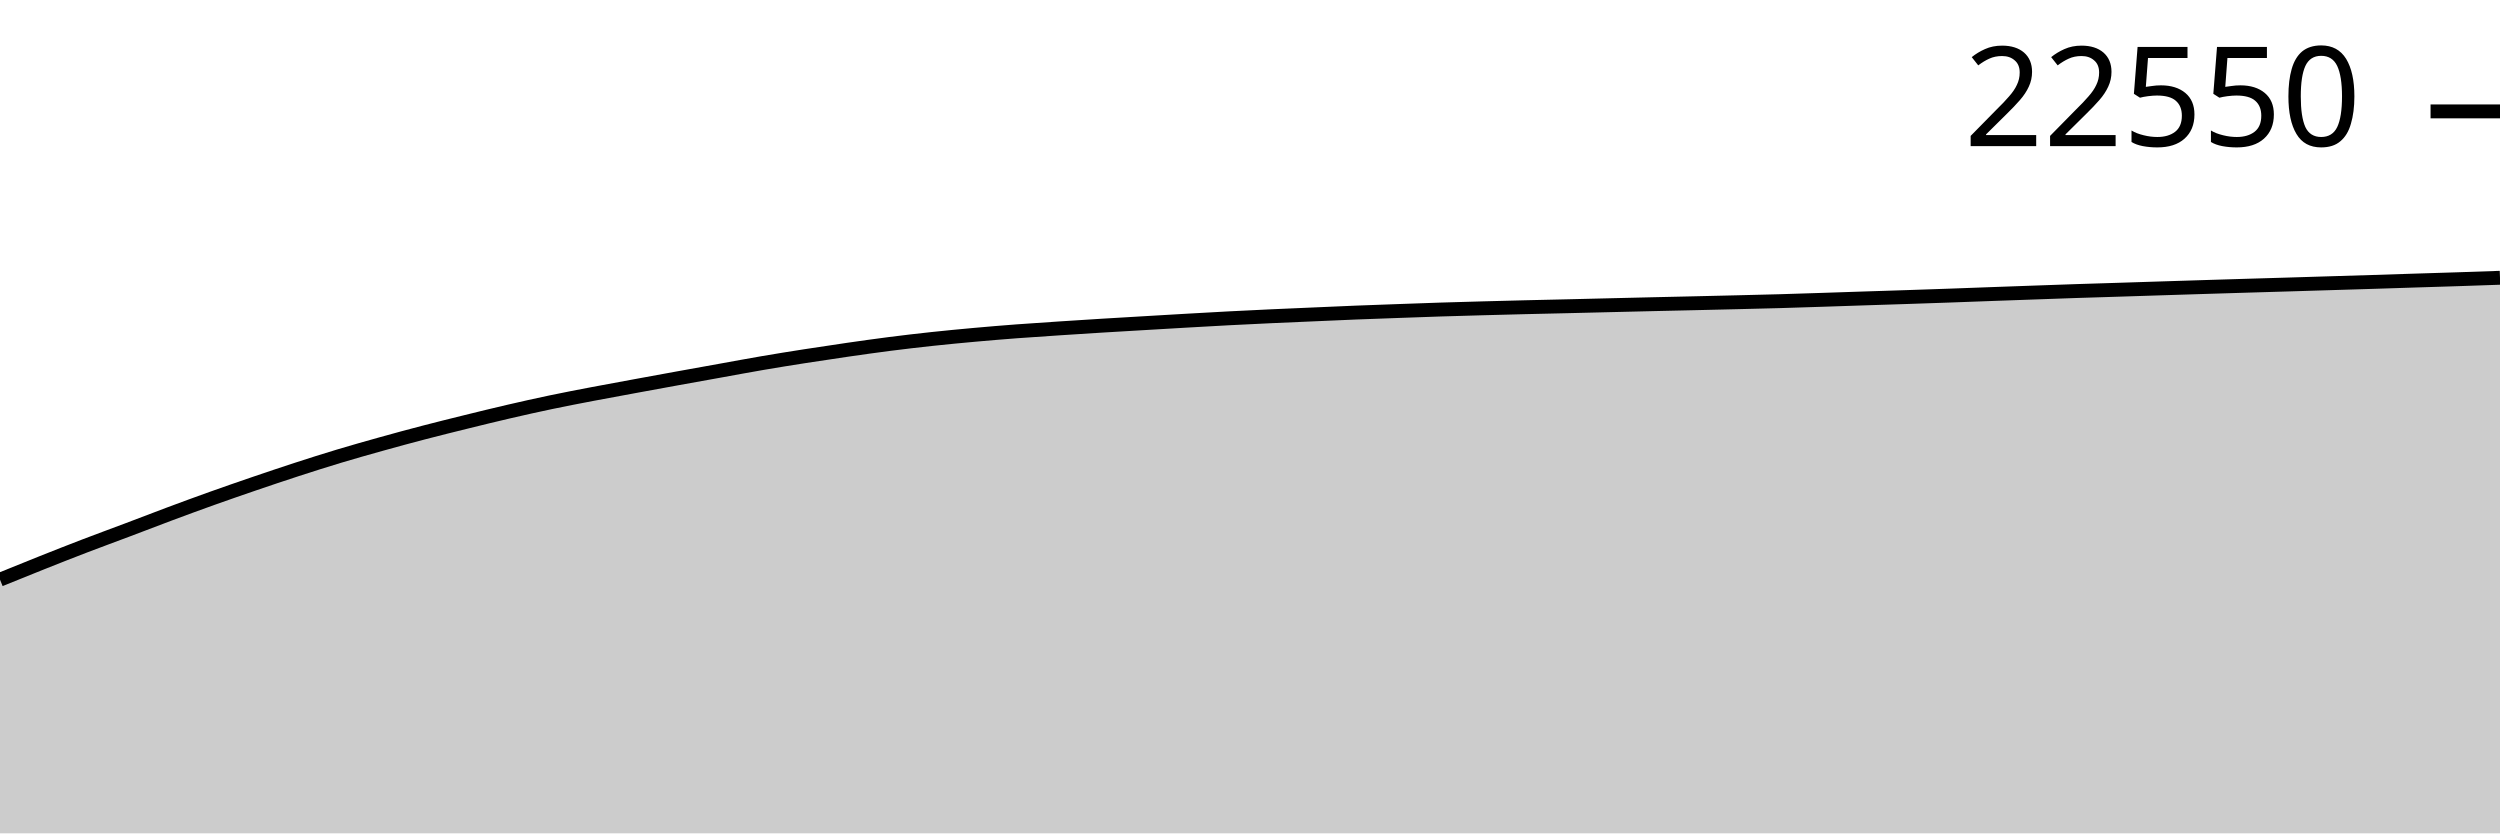
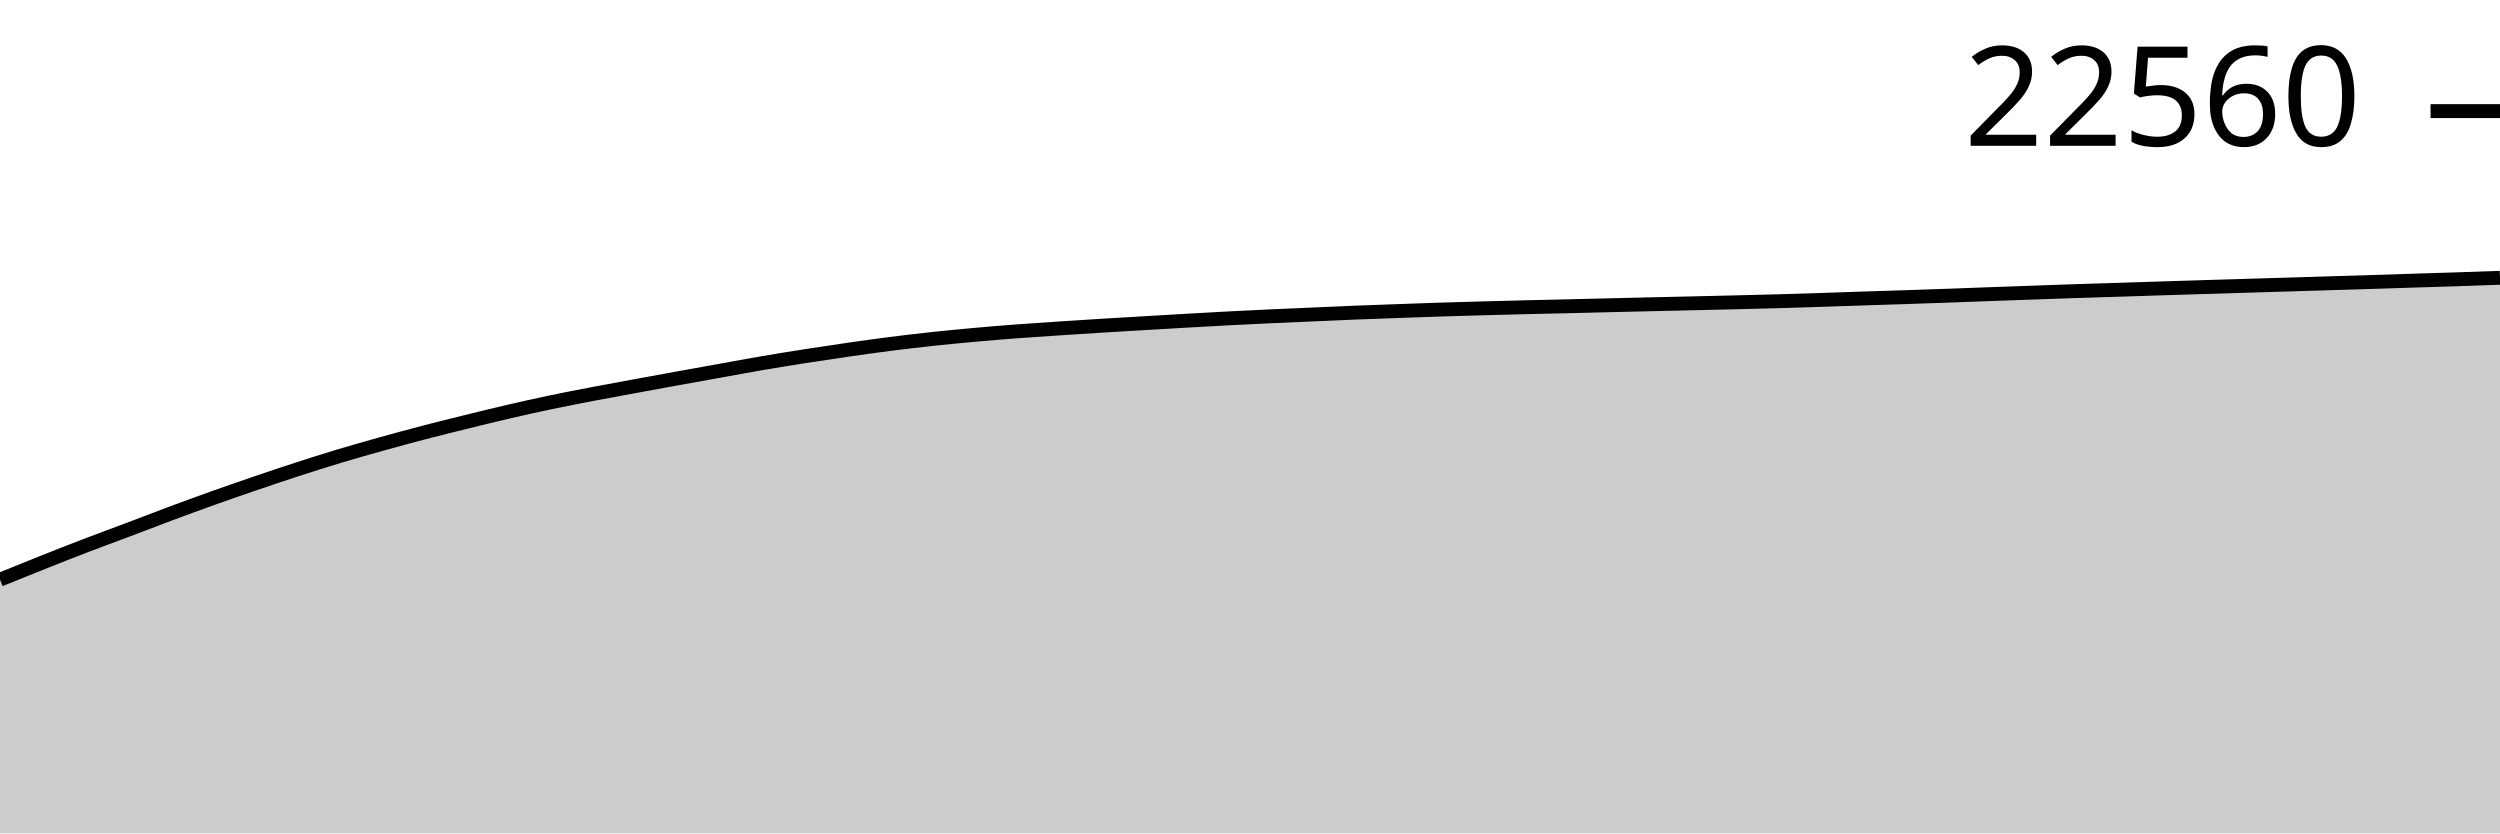
<svg xmlns="http://www.w3.org/2000/svg" viewBox="0 0 180 60">
  <g transform="translate(0,20)">
-     <path class="area" fill="rgba(0, 0, 0, 0.2)" d="M0,21.734C1.017,21.321,2.034,20.908,3.051,20.504C4.068,20.099,5.085,19.698,6.102,19.308C7.119,18.918,8.136,18.548,9.153,18.164C10.169,17.78,11.186,17.385,12.203,17.006C13.22,16.627,14.237,16.252,15.254,15.889C16.271,15.526,17.288,15.174,18.305,14.826C19.322,14.479,20.339,14.136,21.356,13.805C22.373,13.475,23.39,13.151,24.407,12.845C25.424,12.539,26.441,12.252,27.458,11.968C28.475,11.684,29.492,11.408,30.508,11.143C31.525,10.877,32.542,10.626,33.559,10.375C34.576,10.124,35.593,9.873,36.61,9.638C37.627,9.402,38.644,9.174,39.661,8.961C40.678,8.748,41.695,8.553,42.712,8.359C43.729,8.164,44.746,7.981,45.763,7.793C46.78,7.606,47.797,7.42,48.814,7.235C49.831,7.051,50.847,6.869,51.864,6.686C52.881,6.503,53.898,6.312,54.915,6.138C55.932,5.964,56.949,5.801,57.966,5.642C58.983,5.483,60,5.331,61.017,5.184C62.034,5.038,63.051,4.893,64.068,4.763C65.085,4.633,66.102,4.514,67.119,4.405C68.136,4.296,69.153,4.199,70.169,4.107C71.186,4.015,72.203,3.931,73.22,3.854C74.237,3.777,75.254,3.712,76.271,3.644C77.288,3.577,78.305,3.512,79.322,3.449C80.339,3.386,81.356,3.328,82.373,3.268C83.39,3.208,84.407,3.147,85.424,3.089C86.441,3.03,87.458,2.972,88.475,2.919C89.492,2.866,90.508,2.817,91.525,2.77C92.542,2.723,93.559,2.682,94.576,2.637C95.593,2.593,96.61,2.545,97.627,2.505C98.644,2.464,99.661,2.43,100.678,2.393C101.695,2.357,102.712,2.319,103.729,2.286C104.746,2.254,105.763,2.226,106.78,2.198C107.797,2.17,108.814,2.144,109.831,2.119C110.847,2.094,111.864,2.073,112.881,2.049C113.898,2.025,114.915,1.999,115.932,1.975C116.949,1.95,117.966,1.926,118.983,1.902C120,1.879,121.017,1.856,122.034,1.833C123.051,1.809,124.068,1.785,125.085,1.761C126.102,1.736,127.119,1.713,128.136,1.684C129.153,1.655,130.169,1.621,131.186,1.588C132.203,1.556,133.22,1.519,134.237,1.486C135.254,1.453,136.271,1.422,137.288,1.388C138.305,1.355,139.322,1.32,140.339,1.284C141.356,1.248,142.373,1.209,143.39,1.172C144.407,1.135,145.424,1.099,146.441,1.063C147.458,1.027,148.475,0.99,149.492,0.956C150.508,0.922,151.525,0.893,152.542,0.861C153.559,0.828,154.576,0.795,155.593,0.763C156.61,0.731,157.627,0.699,158.644,0.667C159.661,0.636,160.678,0.605,161.695,0.574C162.712,0.544,163.729,0.514,164.746,0.484C165.763,0.453,166.78,0.422,167.797,0.391C168.814,0.36,169.831,0.329,170.847,0.298C171.864,0.266,172.881,0.232,173.898,0.2C174.915,0.168,175.932,0.138,176.949,0.105C177.966,0.071,178.983,0.036,180,0L180,40C178.983,40,177.966,40,176.949,40C175.932,40,174.915,40,173.898,40C172.881,40,171.864,40,170.847,40C169.831,40,168.814,40,167.797,40C166.78,40,165.763,40,164.746,40C163.729,40,162.712,40,161.695,40C160.678,40,159.661,40,158.644,40C157.627,40,156.61,40,155.593,40C154.576,40,153.559,40,152.542,40C151.525,40,150.508,40,149.492,40C148.475,40,147.458,40,146.441,40C145.424,40,144.407,40,143.39,40C142.373,40,141.356,40,140.339,40C139.322,40,138.305,40,137.288,40C136.271,40,135.254,40,134.237,40C133.22,40,132.203,40,131.186,40C130.169,40,129.153,40,128.136,40C127.119,40,126.102,40,125.085,40C124.068,40,123.051,40,122.034,40C121.017,40,120,40,118.983,40C117.966,40,116.949,40,115.932,40C114.915,40,113.898,40,112.881,40C111.864,40,110.847,40,109.831,40C108.814,40,107.797,40,106.78,40C105.763,40,104.746,40,103.729,40C102.712,40,101.695,40,100.678,40C99.661,40,98.644,40,97.627,40C96.61,40,95.593,40,94.576,40C93.559,40,92.542,40,91.525,40C90.508,40,89.492,40,88.475,40C87.458,40,86.441,40,85.424,40C84.407,40,83.39,40,82.373,40C81.356,40,80.339,40,79.322,40C78.305,40,77.288,40,76.271,40C75.254,40,74.237,40,73.22,40C72.203,40,71.186,40,70.169,40C69.153,40,68.136,40,67.119,40C66.102,40,65.085,40,64.068,40C63.051,40,62.034,40,61.017,40C60,40,58.983,40,57.966,40C56.949,40,55.932,40,54.915,40C53.898,40,52.881,40,51.864,40C50.847,40,49.831,40,48.814,40C47.797,40,46.78,40,45.763,40C44.746,40,43.729,40,42.712,40C41.695,40,40.678,40,39.661,40C38.644,40,37.627,40,36.61,40C35.593,40,34.576,40,33.559,40C32.542,40,31.525,40,30.508,40C29.492,40,28.475,40,27.458,40C26.441,40,25.424,40,24.407,40C23.39,40,22.373,40,21.356,40C20.339,40,19.322,40,18.305,40C17.288,40,16.271,40,15.254,40C14.237,40,13.22,40,12.203,40C11.186,40,10.169,40,9.153,40C8.136,40,7.119,40,6.102,40C5.085,40,4.068,40,3.051,40C2.034,40,1.017,40,0,40Z" />
-     <path class="line" stroke="black" fill="none" d="M0,21.734C1.017,21.321,2.034,20.908,3.051,20.504C4.068,20.099,5.085,19.698,6.102,19.308C7.119,18.918,8.136,18.548,9.153,18.164C10.169,17.78,11.186,17.385,12.203,17.006C13.22,16.627,14.237,16.252,15.254,15.889C16.271,15.526,17.288,15.174,18.305,14.826C19.322,14.479,20.339,14.136,21.356,13.805C22.373,13.475,23.39,13.151,24.407,12.845C25.424,12.539,26.441,12.252,27.458,11.968C28.475,11.684,29.492,11.408,30.508,11.143C31.525,10.877,32.542,10.626,33.559,10.375C34.576,10.124,35.593,9.873,36.61,9.638C37.627,9.402,38.644,9.174,39.661,8.961C40.678,8.748,41.695,8.553,42.712,8.359C43.729,8.164,44.746,7.981,45.763,7.793C46.78,7.606,47.797,7.42,48.814,7.235C49.831,7.051,50.847,6.869,51.864,6.686C52.881,6.503,53.898,6.312,54.915,6.138C55.932,5.964,56.949,5.801,57.966,5.642C58.983,5.483,60,5.331,61.017,5.184C62.034,5.038,63.051,4.893,64.068,4.763C65.085,4.633,66.102,4.514,67.119,4.405C68.136,4.296,69.153,4.199,70.169,4.107C71.186,4.015,72.203,3.931,73.22,3.854C74.237,3.777,75.254,3.712,76.271,3.644C77.288,3.577,78.305,3.512,79.322,3.449C80.339,3.386,81.356,3.328,82.373,3.268C83.39,3.208,84.407,3.147,85.424,3.089C86.441,3.03,87.458,2.972,88.475,2.919C89.492,2.866,90.508,2.817,91.525,2.77C92.542,2.723,93.559,2.682,94.576,2.637C95.593,2.593,96.61,2.545,97.627,2.505C98.644,2.464,99.661,2.43,100.678,2.393C101.695,2.357,102.712,2.319,103.729,2.286C104.746,2.254,105.763,2.226,106.78,2.198C107.797,2.17,108.814,2.144,109.831,2.119C110.847,2.094,111.864,2.073,112.881,2.049C113.898,2.025,114.915,1.999,115.932,1.975C116.949,1.95,117.966,1.926,118.983,1.902C120,1.879,121.017,1.856,122.034,1.833C123.051,1.809,124.068,1.785,125.085,1.761C126.102,1.736,127.119,1.713,128.136,1.684C129.153,1.655,130.169,1.621,131.186,1.588C132.203,1.556,133.22,1.519,134.237,1.486C135.254,1.453,136.271,1.422,137.288,1.388C138.305,1.355,139.322,1.32,140.339,1.284C141.356,1.248,142.373,1.209,143.39,1.172C144.407,1.135,145.424,1.099,146.441,1.063C147.458,1.027,148.475,0.99,149.492,0.956C150.508,0.922,151.525,0.893,152.542,0.861C153.559,0.828,154.576,0.795,155.593,0.763C156.61,0.731,157.627,0.699,158.644,0.667C159.661,0.636,160.678,0.605,161.695,0.574C162.712,0.544,163.729,0.514,164.746,0.484C165.763,0.453,166.78,0.422,167.797,0.391C168.814,0.36,169.831,0.329,170.847,0.298C171.864,0.266,172.881,0.232,173.898,0.2C174.915,0.168,175.932,0.138,176.949,0.105C177.966,0.071,178.983,0.036,180,0" />
-     <path class="axis-ceiling" stroke-width="1" stroke="black" fill="none" d="M175,-11.98L180,-11.98" />
-     <text class="axis-ceiling-label" font-family="sans-serif" text-anchor="end" font-size="10px" x="170" y="-9.48">22550</text>
+     <path class="area" fill="rgba(0, 0, 0, 0.2)" d="M0,21.735C1.017,21.322,2.034,20.909,3.051,20.505C4.068,20.1,5.085,19.699,6.102,19.309C7.119,18.919,8.136,18.549,9.153,18.165C10.169,17.781,11.186,17.386,12.203,17.007C13.22,16.628,14.237,16.254,15.254,15.891C16.271,15.528,17.288,15.175,18.305,14.828C19.322,14.481,20.339,14.137,21.356,13.807C22.373,13.477,23.39,13.153,24.407,12.847C25.424,12.54,26.441,12.253,27.458,11.97C28.475,11.686,29.492,11.41,30.508,11.144C31.525,10.879,32.542,10.628,33.559,10.377C34.576,10.126,35.593,9.875,36.61,9.64C37.627,9.404,38.644,9.176,39.661,8.963C40.678,8.75,41.695,8.555,42.712,8.36C43.729,8.166,44.746,7.983,45.763,7.795C46.78,7.608,47.797,7.422,48.814,7.237C49.831,7.053,50.847,6.871,51.864,6.688C52.881,6.505,53.898,6.314,54.915,6.14C55.932,5.966,56.949,5.803,57.966,5.644C58.983,5.485,60,5.333,61.017,5.186C62.034,5.04,63.051,4.895,64.068,4.765C65.085,4.635,66.102,4.516,67.119,4.407C68.136,4.298,69.153,4.201,70.169,4.109C71.186,4.017,72.203,3.933,73.22,3.856C74.237,3.779,75.254,3.714,76.271,3.647C77.288,3.579,78.305,3.514,79.322,3.451C80.339,3.388,81.356,3.33,82.373,3.27C83.39,3.21,84.407,3.149,85.424,3.091C86.441,3.033,87.458,2.974,88.475,2.921C89.492,2.868,90.508,2.819,91.525,2.772C92.542,2.725,93.559,2.684,94.576,2.64C95.593,2.595,96.61,2.548,97.627,2.507C98.644,2.466,99.661,2.432,100.678,2.395C101.695,2.359,102.712,2.321,103.729,2.288C104.746,2.256,105.763,2.228,106.78,2.2C107.797,2.172,108.814,2.146,109.831,2.121C110.847,2.096,111.864,2.075,112.881,2.051C113.898,2.027,114.915,2.001,115.932,1.977C116.949,1.952,117.966,1.928,118.983,1.905C120,1.881,121.017,1.859,122.034,1.835C123.051,1.811,124.068,1.788,125.085,1.763C126.102,1.738,127.119,1.715,128.136,1.686C129.153,1.657,130.169,1.624,131.186,1.591C132.203,1.558,133.22,1.522,134.237,1.488C135.254,1.455,136.271,1.424,137.288,1.391C138.305,1.357,139.322,1.322,140.339,1.286C141.356,1.25,142.373,1.211,143.39,1.174C144.407,1.138,145.424,1.101,146.441,1.065C147.458,1.029,148.475,0.992,149.492,0.958C150.508,0.924,151.525,0.895,152.542,0.863C153.559,0.831,154.576,0.797,155.593,0.765C156.61,0.733,157.627,0.701,158.644,0.67C159.661,0.638,160.678,0.607,161.695,0.577C162.712,0.546,163.729,0.517,164.746,0.486C165.763,0.455,166.78,0.424,167.797,0.393C168.814,0.362,169.831,0.332,170.847,0.3C171.864,0.268,172.881,0.234,173.898,0.202C174.915,0.17,175.932,0.141,176.949,0.107C177.966,0.073,178.983,0.037,180,0L180,40C178.983,40,177.966,40,176.949,40C175.932,40,174.915,40,173.898,40C172.881,40,171.864,40,170.847,40C169.831,40,168.814,40,167.797,40C166.78,40,165.763,40,164.746,40C163.729,40,162.712,40,161.695,40C160.678,40,159.661,40,158.644,40C157.627,40,156.61,40,155.593,40C154.576,40,153.559,40,152.542,40C151.525,40,150.508,40,149.492,40C148.475,40,147.458,40,146.441,40C145.424,40,144.407,40,143.39,40C142.373,40,141.356,40,140.339,40C139.322,40,138.305,40,137.288,40C136.271,40,135.254,40,134.237,40C133.22,40,132.203,40,131.186,40C130.169,40,129.153,40,128.136,40C127.119,40,126.102,40,125.085,40C124.068,40,123.051,40,122.034,40C121.017,40,120,40,118.983,40C117.966,40,116.949,40,115.932,40C114.915,40,113.898,40,112.881,40C111.864,40,110.847,40,109.831,40C108.814,40,107.797,40,106.78,40C105.763,40,104.746,40,103.729,40C102.712,40,101.695,40,100.678,40C99.661,40,98.644,40,97.627,40C96.61,40,95.593,40,94.576,40C93.559,40,92.542,40,91.525,40C90.508,40,89.492,40,88.475,40C87.458,40,86.441,40,85.424,40C84.407,40,83.39,40,82.373,40C81.356,40,80.339,40,79.322,40C78.305,40,77.288,40,76.271,40C75.254,40,74.237,40,73.22,40C72.203,40,71.186,40,70.169,40C69.153,40,68.136,40,67.119,40C66.102,40,65.085,40,64.068,40C63.051,40,62.034,40,61.017,40C60,40,58.983,40,57.966,40C56.949,40,55.932,40,54.915,40C53.898,40,52.881,40,51.864,40C50.847,40,49.831,40,48.814,40C47.797,40,46.78,40,45.763,40C44.746,40,43.729,40,42.712,40C41.695,40,40.678,40,39.661,40C38.644,40,37.627,40,36.61,40C35.593,40,34.576,40,33.559,40C32.542,40,31.525,40,30.508,40C29.492,40,28.475,40,27.458,40C26.441,40,25.424,40,24.407,40C23.39,40,22.373,40,21.356,40C20.339,40,19.322,40,18.305,40C17.288,40,16.271,40,15.254,40C14.237,40,13.22,40,12.203,40C11.186,40,10.169,40,9.153,40C8.136,40,7.119,40,6.102,40C5.085,40,4.068,40,3.051,40C2.034,40,1.017,40,0,40Z" />
+     <path class="line" stroke="black" fill="none" d="M0,21.735C1.017,21.322,2.034,20.909,3.051,20.505C4.068,20.1,5.085,19.699,6.102,19.309C7.119,18.919,8.136,18.549,9.153,18.165C10.169,17.781,11.186,17.386,12.203,17.007C13.22,16.628,14.237,16.254,15.254,15.891C16.271,15.528,17.288,15.175,18.305,14.828C19.322,14.481,20.339,14.137,21.356,13.807C22.373,13.477,23.39,13.153,24.407,12.847C25.424,12.54,26.441,12.253,27.458,11.97C28.475,11.686,29.492,11.41,30.508,11.144C31.525,10.879,32.542,10.628,33.559,10.377C34.576,10.126,35.593,9.875,36.61,9.64C37.627,9.404,38.644,9.176,39.661,8.963C40.678,8.75,41.695,8.555,42.712,8.36C43.729,8.166,44.746,7.983,45.763,7.795C46.78,7.608,47.797,7.422,48.814,7.237C49.831,7.053,50.847,6.871,51.864,6.688C52.881,6.505,53.898,6.314,54.915,6.14C55.932,5.966,56.949,5.803,57.966,5.644C58.983,5.485,60,5.333,61.017,5.186C62.034,5.04,63.051,4.895,64.068,4.765C65.085,4.635,66.102,4.516,67.119,4.407C68.136,4.298,69.153,4.201,70.169,4.109C71.186,4.017,72.203,3.933,73.22,3.856C74.237,3.779,75.254,3.714,76.271,3.647C77.288,3.579,78.305,3.514,79.322,3.451C80.339,3.388,81.356,3.33,82.373,3.27C83.39,3.21,84.407,3.149,85.424,3.091C86.441,3.033,87.458,2.974,88.475,2.921C89.492,2.868,90.508,2.819,91.525,2.772C92.542,2.725,93.559,2.684,94.576,2.64C95.593,2.595,96.61,2.548,97.627,2.507C98.644,2.466,99.661,2.432,100.678,2.395C101.695,2.359,102.712,2.321,103.729,2.288C104.746,2.256,105.763,2.228,106.78,2.2C107.797,2.172,108.814,2.146,109.831,2.121C110.847,2.096,111.864,2.075,112.881,2.051C113.898,2.027,114.915,2.001,115.932,1.977C116.949,1.952,117.966,1.928,118.983,1.905C120,1.881,121.017,1.859,122.034,1.835C123.051,1.811,124.068,1.788,125.085,1.763C126.102,1.738,127.119,1.715,128.136,1.686C129.153,1.657,130.169,1.624,131.186,1.591C132.203,1.558,133.22,1.522,134.237,1.488C135.254,1.455,136.271,1.424,137.288,1.391C138.305,1.357,139.322,1.322,140.339,1.286C141.356,1.25,142.373,1.211,143.39,1.174C144.407,1.138,145.424,1.101,146.441,1.065C147.458,1.029,148.475,0.992,149.492,0.958C150.508,0.924,151.525,0.895,152.542,0.863C153.559,0.831,154.576,0.797,155.593,0.765C156.61,0.733,157.627,0.701,158.644,0.67C159.661,0.638,160.678,0.607,161.695,0.577C162.712,0.546,163.729,0.517,164.746,0.486C165.763,0.455,166.78,0.424,167.797,0.393C168.814,0.362,169.831,0.332,170.847,0.3C171.864,0.268,172.881,0.234,173.898,0.202C174.915,0.17,175.932,0.141,176.949,0.107C177.966,0.073,178.983,0.037,180,0" />
+     <path class="axis-ceiling" stroke-width="1" stroke="black" fill="none" d="M175,-12L180,-12" />
+     <text class="axis-ceiling-label" font-family="sans-serif" text-anchor="end" font-size="10px" x="170" y="-9.5">22560</text>
  </g>
</svg>
